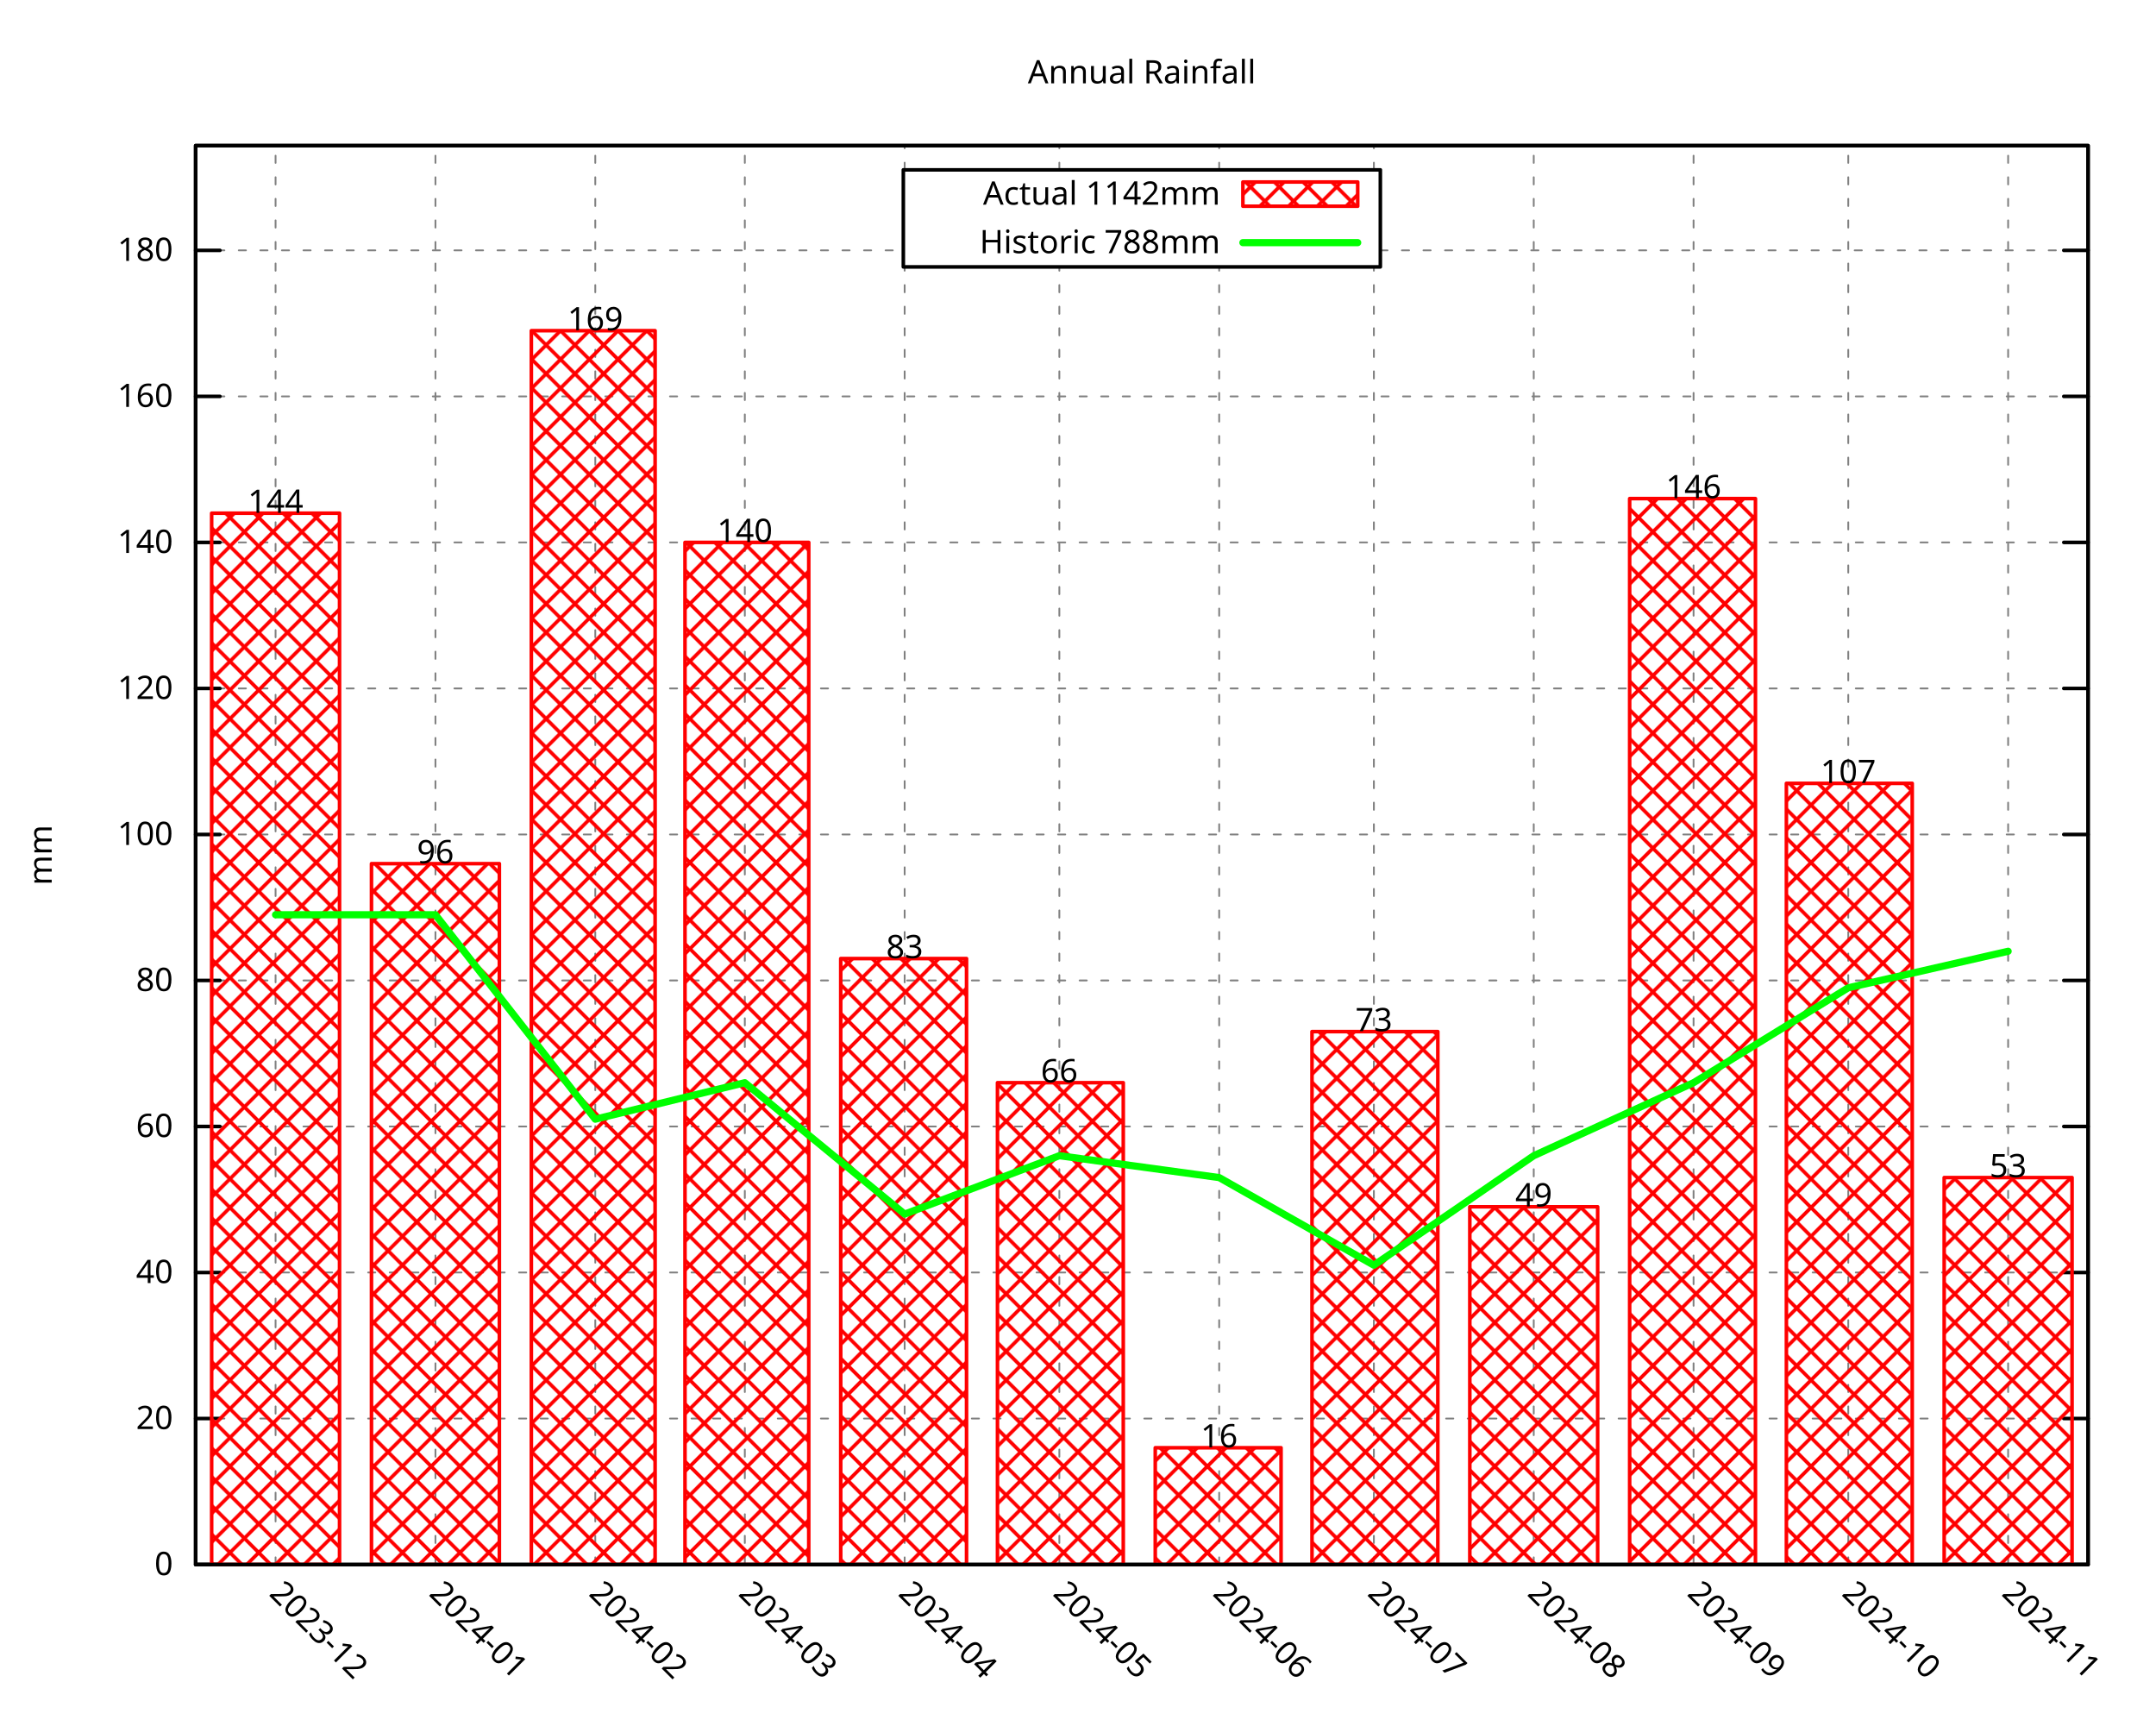
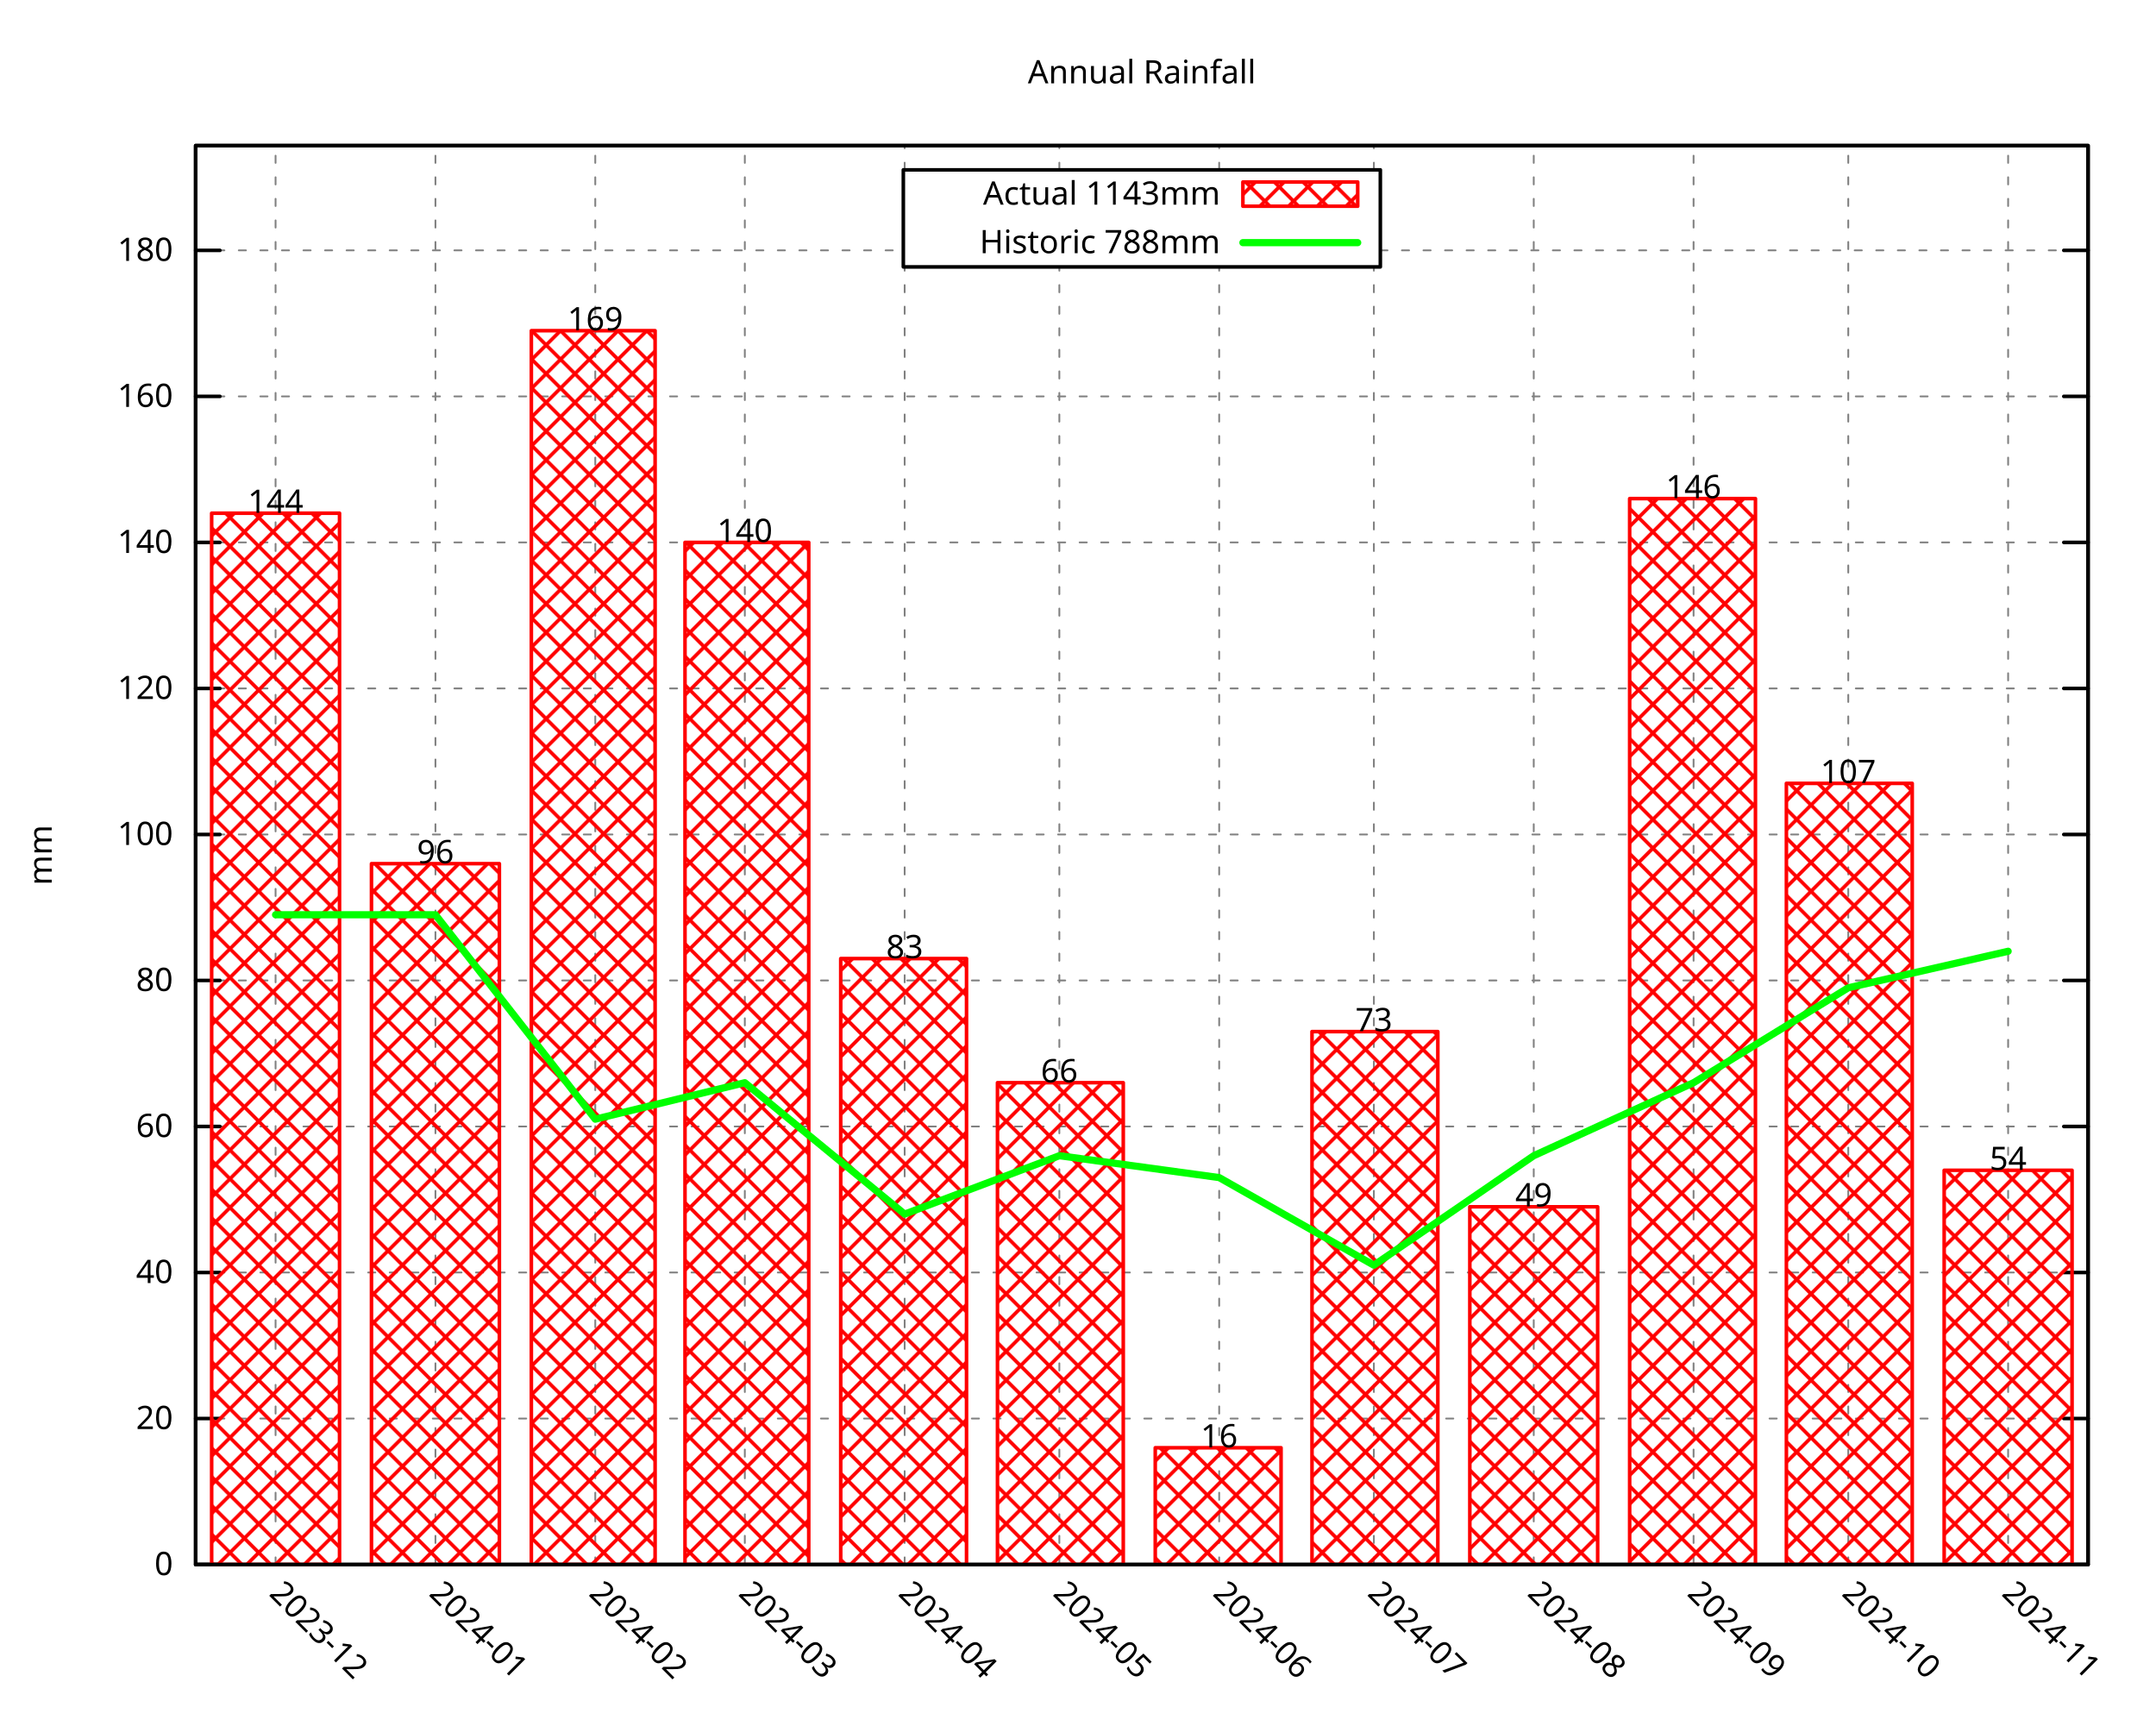
<svg xmlns="http://www.w3.org/2000/svg" xmlns:xlink="http://www.w3.org/1999/xlink" width="600" height="480" viewBox="0 0 600 480">
  <g id="gnuplot_canvas">
    <rect x="0" y="0" width="600" height="480" fill="none" />
    <defs>
      <circle id="gpDot" r="0.5" stroke-width="0.5" stroke="currentColor" />
      <path id="gpPt0" stroke-width="0.296" stroke="currentColor" d="M-1,0 h2 M0,-1 v2" />
      <path id="gpPt1" stroke-width="0.296" stroke="currentColor" d="M-1,-1 L1,1 M1,-1 L-1,1" />
      <path id="gpPt2" stroke-width="0.296" stroke="currentColor" d="M-1,0 L1,0 M0,-1 L0,1 M-1,-1 L1,1 M-1,1 L1,-1" />
      <rect id="gpPt3" stroke-width="0.296" stroke="currentColor" x="-1" y="-1" width="2" height="2" />
      <rect id="gpPt4" stroke-width="0.296" stroke="currentColor" fill="currentColor" x="-1" y="-1" width="2" height="2" />
      <circle id="gpPt5" stroke-width="0.296" stroke="currentColor" cx="0" cy="0" r="1" />
      <use xlink:href="#gpPt5" id="gpPt6" fill="currentColor" stroke="none" />
      <path id="gpPt7" stroke-width="0.296" stroke="currentColor" d="M0,-1.33 L-1.33,0.67 L1.33,0.67 z" />
      <use xlink:href="#gpPt7" id="gpPt8" fill="currentColor" stroke="none" />
      <use xlink:href="#gpPt7" id="gpPt9" stroke="currentColor" transform="rotate(180)" />
      <use xlink:href="#gpPt9" id="gpPt10" fill="currentColor" stroke="none" />
      <use xlink:href="#gpPt3" id="gpPt11" stroke="currentColor" transform="rotate(45)" />
      <use xlink:href="#gpPt11" id="gpPt12" fill="currentColor" stroke="none" />
      <path id="gpPt13" stroke-width="0.296" stroke="currentColor" d="M0,1.330 L1.265,0.411 L0.782,-1.067 L-0.782,-1.076 L-1.265,0.411 z" />
      <use xlink:href="#gpPt13" id="gpPt14" fill="currentColor" stroke="none" />
      <filter id="textbox" filterUnits="objectBoundingBox" x="0" y="0" height="1" width="1">
        <feFlood flood-color="white" flood-opacity="1" result="bgnd" />
        <feComposite in="SourceGraphic" in2="bgnd" operator="atop" />
      </filter>
      <filter id="greybox" filterUnits="objectBoundingBox" x="0" y="0" height="1" width="1">
        <feFlood flood-color="lightgrey" flood-opacity="1" result="grey" />
        <feComposite in="SourceGraphic" in2="grey" operator="atop" />
      </filter>
    </defs>
    <g fill="none" color="white" stroke="currentColor" stroke-width="1.00" stroke-linecap="round" stroke-linejoin="round">
</g>
    <g fill="none" color="black" stroke="currentColor" stroke-width="1.00" stroke-linecap="round" stroke-linejoin="round">
</g>
    <g fill="none" color="black" stroke="black" stroke-width="0.50" stroke-linecap="round" stroke-linejoin="round">
</g>
    <g fill="none" color="gray" stroke="currentColor" stroke-width="0.50" stroke-linecap="round" stroke-linejoin="round">
      <path stroke="gray" stroke-dasharray="2,4" class="gridline" d="M54.45,435.32 L581.09,435.32  " />
    </g>
    <g fill="none" color="gray" stroke="gray" stroke-width="1.00" stroke-linecap="round" stroke-linejoin="round">
</g>
    <g fill="none" color="black" stroke="currentColor" stroke-width="1.00" stroke-linecap="round" stroke-linejoin="round">
      <path stroke="black" d="M54.45,435.32 L61.20,435.32 M581.09,435.32 L574.34,435.32  " />
      <g transform="translate(48.15,438.25)" stroke="none" fill="black" font-family="Droid Sans" font-size="9.00" text-anchor="end">
        <text>
          <tspan font-family="Droid Sans"> 0</tspan>
        </text>
      </g>
    </g>
    <g fill="none" color="black" stroke="currentColor" stroke-width="1.00" stroke-linecap="round" stroke-linejoin="round">
</g>
    <g fill="none" color="black" stroke="black" stroke-width="0.50" stroke-linecap="round" stroke-linejoin="round">
</g>
    <g fill="none" color="gray" stroke="currentColor" stroke-width="0.50" stroke-linecap="round" stroke-linejoin="round">
      <path stroke="gray" stroke-dasharray="2,4" class="gridline" d="M54.45,394.69 L581.09,394.69  " />
    </g>
    <g fill="none" color="gray" stroke="gray" stroke-width="1.00" stroke-linecap="round" stroke-linejoin="round">
</g>
    <g fill="none" color="black" stroke="currentColor" stroke-width="1.00" stroke-linecap="round" stroke-linejoin="round">
      <path stroke="black" d="M54.45,394.69 L61.20,394.69 M581.09,394.69 L574.34,394.69  " />
      <g transform="translate(48.15,397.62)" stroke="none" fill="black" font-family="Droid Sans" font-size="9.00" text-anchor="end">
        <text>
          <tspan font-family="Droid Sans"> 20</tspan>
        </text>
      </g>
    </g>
    <g fill="none" color="black" stroke="currentColor" stroke-width="1.00" stroke-linecap="round" stroke-linejoin="round">
</g>
    <g fill="none" color="black" stroke="black" stroke-width="0.50" stroke-linecap="round" stroke-linejoin="round">
</g>
    <g fill="none" color="gray" stroke="currentColor" stroke-width="0.50" stroke-linecap="round" stroke-linejoin="round">
      <path stroke="gray" stroke-dasharray="2,4" class="gridline" d="M54.45,354.06 L581.09,354.06  " />
    </g>
    <g fill="none" color="gray" stroke="gray" stroke-width="1.00" stroke-linecap="round" stroke-linejoin="round">
</g>
    <g fill="none" color="black" stroke="currentColor" stroke-width="1.00" stroke-linecap="round" stroke-linejoin="round">
      <path stroke="black" d="M54.45,354.06 L61.20,354.06 M581.09,354.06 L574.34,354.06  " />
      <g transform="translate(48.15,356.99)" stroke="none" fill="black" font-family="Droid Sans" font-size="9.00" text-anchor="end">
        <text>
          <tspan font-family="Droid Sans"> 40</tspan>
        </text>
      </g>
    </g>
    <g fill="none" color="black" stroke="currentColor" stroke-width="1.00" stroke-linecap="round" stroke-linejoin="round">
</g>
    <g fill="none" color="black" stroke="black" stroke-width="0.50" stroke-linecap="round" stroke-linejoin="round">
</g>
    <g fill="none" color="gray" stroke="currentColor" stroke-width="0.50" stroke-linecap="round" stroke-linejoin="round">
      <path stroke="gray" stroke-dasharray="2,4" class="gridline" d="M54.45,313.43 L581.09,313.43  " />
    </g>
    <g fill="none" color="gray" stroke="gray" stroke-width="1.00" stroke-linecap="round" stroke-linejoin="round">
</g>
    <g fill="none" color="black" stroke="currentColor" stroke-width="1.00" stroke-linecap="round" stroke-linejoin="round">
      <path stroke="black" d="M54.45,313.43 L61.20,313.43 M581.09,313.43 L574.34,313.43  " />
      <g transform="translate(48.15,316.36)" stroke="none" fill="black" font-family="Droid Sans" font-size="9.00" text-anchor="end">
        <text>
          <tspan font-family="Droid Sans"> 60</tspan>
        </text>
      </g>
    </g>
    <g fill="none" color="black" stroke="currentColor" stroke-width="1.00" stroke-linecap="round" stroke-linejoin="round">
</g>
    <g fill="none" color="black" stroke="black" stroke-width="0.50" stroke-linecap="round" stroke-linejoin="round">
</g>
    <g fill="none" color="gray" stroke="currentColor" stroke-width="0.50" stroke-linecap="round" stroke-linejoin="round">
      <path stroke="gray" stroke-dasharray="2,4" class="gridline" d="M54.45,272.80 L581.09,272.80  " />
    </g>
    <g fill="none" color="gray" stroke="gray" stroke-width="1.00" stroke-linecap="round" stroke-linejoin="round">
</g>
    <g fill="none" color="black" stroke="currentColor" stroke-width="1.00" stroke-linecap="round" stroke-linejoin="round">
      <path stroke="black" d="M54.45,272.80 L61.20,272.80 M581.09,272.80 L574.34,272.80  " />
      <g transform="translate(48.15,275.73)" stroke="none" fill="black" font-family="Droid Sans" font-size="9.00" text-anchor="end">
        <text>
          <tspan font-family="Droid Sans"> 80</tspan>
        </text>
      </g>
    </g>
    <g fill="none" color="black" stroke="currentColor" stroke-width="1.00" stroke-linecap="round" stroke-linejoin="round">
</g>
    <g fill="none" color="black" stroke="black" stroke-width="0.50" stroke-linecap="round" stroke-linejoin="round">
</g>
    <g fill="none" color="gray" stroke="currentColor" stroke-width="0.50" stroke-linecap="round" stroke-linejoin="round">
      <path stroke="gray" stroke-dasharray="2,4" class="gridline" d="M54.45,232.18 L581.09,232.18  " />
    </g>
    <g fill="none" color="gray" stroke="gray" stroke-width="1.00" stroke-linecap="round" stroke-linejoin="round">
</g>
    <g fill="none" color="black" stroke="currentColor" stroke-width="1.00" stroke-linecap="round" stroke-linejoin="round">
      <path stroke="black" d="M54.45,232.18 L61.20,232.18 M581.09,232.18 L574.34,232.18  " />
      <g transform="translate(48.15,235.11)" stroke="none" fill="black" font-family="Droid Sans" font-size="9.00" text-anchor="end">
        <text>
          <tspan font-family="Droid Sans"> 100</tspan>
        </text>
      </g>
    </g>
    <g fill="none" color="black" stroke="currentColor" stroke-width="1.00" stroke-linecap="round" stroke-linejoin="round">
</g>
    <g fill="none" color="black" stroke="black" stroke-width="0.50" stroke-linecap="round" stroke-linejoin="round">
</g>
    <g fill="none" color="gray" stroke="currentColor" stroke-width="0.50" stroke-linecap="round" stroke-linejoin="round">
      <path stroke="gray" stroke-dasharray="2,4" class="gridline" d="M54.45,191.55 L581.09,191.55  " />
    </g>
    <g fill="none" color="gray" stroke="gray" stroke-width="1.00" stroke-linecap="round" stroke-linejoin="round">
</g>
    <g fill="none" color="black" stroke="currentColor" stroke-width="1.00" stroke-linecap="round" stroke-linejoin="round">
      <path stroke="black" d="M54.45,191.55 L61.20,191.55 M581.09,191.55 L574.34,191.55  " />
      <g transform="translate(48.15,194.48)" stroke="none" fill="black" font-family="Droid Sans" font-size="9.00" text-anchor="end">
        <text>
          <tspan font-family="Droid Sans"> 120</tspan>
        </text>
      </g>
    </g>
    <g fill="none" color="black" stroke="currentColor" stroke-width="1.00" stroke-linecap="round" stroke-linejoin="round">
</g>
    <g fill="none" color="black" stroke="black" stroke-width="0.50" stroke-linecap="round" stroke-linejoin="round">
</g>
    <g fill="none" color="gray" stroke="currentColor" stroke-width="0.50" stroke-linecap="round" stroke-linejoin="round">
      <path stroke="gray" stroke-dasharray="2,4" class="gridline" d="M54.45,150.92 L581.09,150.92  " />
    </g>
    <g fill="none" color="gray" stroke="gray" stroke-width="1.00" stroke-linecap="round" stroke-linejoin="round">
</g>
    <g fill="none" color="black" stroke="currentColor" stroke-width="1.00" stroke-linecap="round" stroke-linejoin="round">
      <path stroke="black" d="M54.45,150.92 L61.20,150.92 M581.09,150.92 L574.34,150.92  " />
      <g transform="translate(48.15,153.85)" stroke="none" fill="black" font-family="Droid Sans" font-size="9.00" text-anchor="end">
        <text>
          <tspan font-family="Droid Sans"> 140</tspan>
        </text>
      </g>
    </g>
    <g fill="none" color="black" stroke="currentColor" stroke-width="1.00" stroke-linecap="round" stroke-linejoin="round">
</g>
    <g fill="none" color="black" stroke="black" stroke-width="0.50" stroke-linecap="round" stroke-linejoin="round">
</g>
    <g fill="none" color="gray" stroke="currentColor" stroke-width="0.50" stroke-linecap="round" stroke-linejoin="round">
      <path stroke="gray" stroke-dasharray="2,4" class="gridline" d="M54.45,110.29 L581.09,110.29  " />
    </g>
    <g fill="none" color="gray" stroke="gray" stroke-width="1.00" stroke-linecap="round" stroke-linejoin="round">
</g>
    <g fill="none" color="black" stroke="currentColor" stroke-width="1.00" stroke-linecap="round" stroke-linejoin="round">
      <path stroke="black" d="M54.45,110.29 L61.20,110.29 M581.09,110.29 L574.34,110.29  " />
      <g transform="translate(48.15,113.22)" stroke="none" fill="black" font-family="Droid Sans" font-size="9.00" text-anchor="end">
        <text>
          <tspan font-family="Droid Sans"> 160</tspan>
        </text>
      </g>
    </g>
    <g fill="none" color="black" stroke="currentColor" stroke-width="1.00" stroke-linecap="round" stroke-linejoin="round">
</g>
    <g fill="none" color="black" stroke="black" stroke-width="0.50" stroke-linecap="round" stroke-linejoin="round">
</g>
    <g fill="none" color="gray" stroke="currentColor" stroke-width="0.50" stroke-linecap="round" stroke-linejoin="round">
      <path stroke="gray" stroke-dasharray="2,4" class="gridline" d="M54.45,69.66 L251.39,69.66 M384.14,69.66 L581.09,69.66  " />
    </g>
    <g fill="none" color="gray" stroke="gray" stroke-width="1.00" stroke-linecap="round" stroke-linejoin="round">
</g>
    <g fill="none" color="black" stroke="currentColor" stroke-width="1.00" stroke-linecap="round" stroke-linejoin="round">
      <path stroke="black" d="M54.45,69.66 L61.20,69.66 M581.09,69.66 L574.34,69.66  " />
      <g transform="translate(48.15,72.59)" stroke="none" fill="black" font-family="Droid Sans" font-size="9.00" text-anchor="end">
        <text>
          <tspan font-family="Droid Sans"> 180</tspan>
        </text>
      </g>
    </g>
    <g fill="none" color="black" stroke="currentColor" stroke-width="1.00" stroke-linecap="round" stroke-linejoin="round">
</g>
    <g fill="none" color="black" stroke="black" stroke-width="0.50" stroke-linecap="round" stroke-linejoin="round">
</g>
    <g fill="none" color="gray" stroke="currentColor" stroke-width="0.50" stroke-linecap="round" stroke-linejoin="round">
      <path stroke="gray" stroke-dasharray="2,4" class="gridline" d="M76.69,435.32 L76.69,40.51  " />
    </g>
    <g fill="none" color="gray" stroke="gray" stroke-width="1.00" stroke-linecap="round" stroke-linejoin="round">
</g>
    <g fill="none" color="black" stroke="currentColor" stroke-width="1.00" stroke-linecap="round" stroke-linejoin="round">
      <path stroke="black" d="M76.69,435.32 M76.69,40.51  " />
      <g transform="translate(74.62,443.69) rotate(45.00)" stroke="none" fill="black" font-family="Droid Sans" font-size="9.00" text-anchor="start">
        <text>
          <tspan font-family="Droid Sans">2023-12</tspan>
        </text>
      </g>
    </g>
    <g fill="none" color="black" stroke="currentColor" stroke-width="1.00" stroke-linecap="round" stroke-linejoin="round">
</g>
    <g fill="none" color="black" stroke="black" stroke-width="0.50" stroke-linecap="round" stroke-linejoin="round">
</g>
    <g fill="none" color="gray" stroke="currentColor" stroke-width="0.50" stroke-linecap="round" stroke-linejoin="round">
      <path stroke="gray" stroke-dasharray="2,4" class="gridline" d="M121.18,435.32 L121.18,40.51  " />
    </g>
    <g fill="none" color="gray" stroke="gray" stroke-width="1.00" stroke-linecap="round" stroke-linejoin="round">
</g>
    <g fill="none" color="black" stroke="currentColor" stroke-width="1.00" stroke-linecap="round" stroke-linejoin="round">
      <path stroke="black" d="M121.18,435.32 M121.18,40.51  " />
      <g transform="translate(119.11,443.69) rotate(45.00)" stroke="none" fill="black" font-family="Droid Sans" font-size="9.00" text-anchor="start">
        <text>
          <tspan font-family="Droid Sans">2024-01</tspan>
        </text>
      </g>
    </g>
    <g fill="none" color="black" stroke="currentColor" stroke-width="1.00" stroke-linecap="round" stroke-linejoin="round">
</g>
    <g fill="none" color="black" stroke="black" stroke-width="0.50" stroke-linecap="round" stroke-linejoin="round">
</g>
    <g fill="none" color="gray" stroke="currentColor" stroke-width="0.50" stroke-linecap="round" stroke-linejoin="round">
      <path stroke="gray" stroke-dasharray="2,4" class="gridline" d="M165.66,435.32 L165.66,40.51  " />
    </g>
    <g fill="none" color="gray" stroke="gray" stroke-width="1.00" stroke-linecap="round" stroke-linejoin="round">
</g>
    <g fill="none" color="black" stroke="currentColor" stroke-width="1.00" stroke-linecap="round" stroke-linejoin="round">
      <path stroke="black" d="M165.66,435.32 M165.66,40.51  " />
      <g transform="translate(163.59,443.69) rotate(45.00)" stroke="none" fill="black" font-family="Droid Sans" font-size="9.00" text-anchor="start">
        <text>
          <tspan font-family="Droid Sans">2024-02</tspan>
        </text>
      </g>
    </g>
    <g fill="none" color="black" stroke="currentColor" stroke-width="1.00" stroke-linecap="round" stroke-linejoin="round">
</g>
    <g fill="none" color="black" stroke="black" stroke-width="0.50" stroke-linecap="round" stroke-linejoin="round">
</g>
    <g fill="none" color="gray" stroke="currentColor" stroke-width="0.50" stroke-linecap="round" stroke-linejoin="round">
      <path stroke="gray" stroke-dasharray="2,4" class="gridline" d="M207.28,435.32 L207.28,40.51  " />
    </g>
    <g fill="none" color="gray" stroke="gray" stroke-width="1.00" stroke-linecap="round" stroke-linejoin="round">
</g>
    <g fill="none" color="black" stroke="currentColor" stroke-width="1.00" stroke-linecap="round" stroke-linejoin="round">
      <path stroke="black" d="M207.28,435.32 M207.28,40.51  " />
      <g transform="translate(205.21,443.69) rotate(45.00)" stroke="none" fill="black" font-family="Droid Sans" font-size="9.00" text-anchor="start">
        <text>
          <tspan font-family="Droid Sans">2024-03</tspan>
        </text>
      </g>
    </g>
    <g fill="none" color="black" stroke="currentColor" stroke-width="1.00" stroke-linecap="round" stroke-linejoin="round">
</g>
    <g fill="none" color="black" stroke="black" stroke-width="0.50" stroke-linecap="round" stroke-linejoin="round">
</g>
    <g fill="none" color="gray" stroke="currentColor" stroke-width="0.50" stroke-linecap="round" stroke-linejoin="round">
      <path stroke="gray" stroke-dasharray="2,4" class="gridline" d="M251.76,435.32 L251.76,74.26 M251.76,47.26 L251.76,40.51  " />
    </g>
    <g fill="none" color="gray" stroke="gray" stroke-width="1.00" stroke-linecap="round" stroke-linejoin="round">
</g>
    <g fill="none" color="black" stroke="currentColor" stroke-width="1.00" stroke-linecap="round" stroke-linejoin="round">
      <path stroke="black" d="M251.76,435.32 M251.76,40.51  " />
      <g transform="translate(249.69,443.69) rotate(45.00)" stroke="none" fill="black" font-family="Droid Sans" font-size="9.00" text-anchor="start">
        <text>
          <tspan font-family="Droid Sans">2024-04</tspan>
        </text>
      </g>
    </g>
    <g fill="none" color="black" stroke="currentColor" stroke-width="1.00" stroke-linecap="round" stroke-linejoin="round">
</g>
    <g fill="none" color="black" stroke="black" stroke-width="0.50" stroke-linecap="round" stroke-linejoin="round">
</g>
    <g fill="none" color="gray" stroke="currentColor" stroke-width="0.50" stroke-linecap="round" stroke-linejoin="round">
      <path stroke="gray" stroke-dasharray="2,4" class="gridline" d="M294.81,435.32 L294.81,74.26 M294.81,47.26 L294.81,40.51  " />
    </g>
    <g fill="none" color="gray" stroke="gray" stroke-width="1.00" stroke-linecap="round" stroke-linejoin="round">
</g>
    <g fill="none" color="black" stroke="currentColor" stroke-width="1.00" stroke-linecap="round" stroke-linejoin="round">
      <path stroke="black" d="M294.81,435.32 M294.81,40.51  " />
      <g transform="translate(292.74,443.69) rotate(45.00)" stroke="none" fill="black" font-family="Droid Sans" font-size="9.00" text-anchor="start">
        <text>
          <tspan font-family="Droid Sans">2024-05</tspan>
        </text>
      </g>
    </g>
    <g fill="none" color="black" stroke="currentColor" stroke-width="1.00" stroke-linecap="round" stroke-linejoin="round">
</g>
    <g fill="none" color="black" stroke="black" stroke-width="0.50" stroke-linecap="round" stroke-linejoin="round">
</g>
    <g fill="none" color="gray" stroke="currentColor" stroke-width="0.50" stroke-linecap="round" stroke-linejoin="round">
      <path stroke="gray" stroke-dasharray="2,4" class="gridline" d="M339.29,435.32 L339.29,74.26 M339.29,47.26 L339.29,40.51  " />
    </g>
    <g fill="none" color="gray" stroke="gray" stroke-width="1.00" stroke-linecap="round" stroke-linejoin="round">
</g>
    <g fill="none" color="black" stroke="currentColor" stroke-width="1.00" stroke-linecap="round" stroke-linejoin="round">
      <path stroke="black" d="M339.29,435.32 M339.29,40.51  " />
      <g transform="translate(337.22,443.69) rotate(45.00)" stroke="none" fill="black" font-family="Droid Sans" font-size="9.00" text-anchor="start">
        <text>
          <tspan font-family="Droid Sans">2024-06</tspan>
        </text>
      </g>
    </g>
    <g fill="none" color="black" stroke="currentColor" stroke-width="1.00" stroke-linecap="round" stroke-linejoin="round">
</g>
    <g fill="none" color="black" stroke="black" stroke-width="0.50" stroke-linecap="round" stroke-linejoin="round">
</g>
    <g fill="none" color="gray" stroke="currentColor" stroke-width="0.50" stroke-linecap="round" stroke-linejoin="round">
      <path stroke="gray" stroke-dasharray="2,4" class="gridline" d="M382.34,435.32 L382.34,74.26 M382.34,47.26 L382.34,40.51  " />
    </g>
    <g fill="none" color="gray" stroke="gray" stroke-width="1.00" stroke-linecap="round" stroke-linejoin="round">
</g>
    <g fill="none" color="black" stroke="currentColor" stroke-width="1.00" stroke-linecap="round" stroke-linejoin="round">
      <path stroke="black" d="M382.34,435.32 M382.34,40.51  " />
      <g transform="translate(380.27,443.69) rotate(45.00)" stroke="none" fill="black" font-family="Droid Sans" font-size="9.00" text-anchor="start">
        <text>
          <tspan font-family="Droid Sans">2024-07</tspan>
        </text>
      </g>
    </g>
    <g fill="none" color="black" stroke="currentColor" stroke-width="1.00" stroke-linecap="round" stroke-linejoin="round">
</g>
    <g fill="none" color="black" stroke="black" stroke-width="0.50" stroke-linecap="round" stroke-linejoin="round">
</g>
    <g fill="none" color="gray" stroke="currentColor" stroke-width="0.50" stroke-linecap="round" stroke-linejoin="round">
      <path stroke="gray" stroke-dasharray="2,4" class="gridline" d="M426.83,435.32 L426.83,40.51  " />
    </g>
    <g fill="none" color="gray" stroke="gray" stroke-width="1.00" stroke-linecap="round" stroke-linejoin="round">
</g>
    <g fill="none" color="black" stroke="currentColor" stroke-width="1.00" stroke-linecap="round" stroke-linejoin="round">
      <path stroke="black" d="M426.83,435.32 M426.83,40.51  " />
      <g transform="translate(424.76,443.69) rotate(45.00)" stroke="none" fill="black" font-family="Droid Sans" font-size="9.00" text-anchor="start">
        <text>
          <tspan font-family="Droid Sans">2024-08</tspan>
        </text>
      </g>
    </g>
    <g fill="none" color="black" stroke="currentColor" stroke-width="1.00" stroke-linecap="round" stroke-linejoin="round">
</g>
    <g fill="none" color="black" stroke="black" stroke-width="0.50" stroke-linecap="round" stroke-linejoin="round">
</g>
    <g fill="none" color="gray" stroke="currentColor" stroke-width="0.50" stroke-linecap="round" stroke-linejoin="round">
      <path stroke="gray" stroke-dasharray="2,4" class="gridline" d="M471.31,435.32 L471.31,40.51  " />
    </g>
    <g fill="none" color="gray" stroke="gray" stroke-width="1.00" stroke-linecap="round" stroke-linejoin="round">
</g>
    <g fill="none" color="black" stroke="currentColor" stroke-width="1.00" stroke-linecap="round" stroke-linejoin="round">
      <path stroke="black" d="M471.31,435.32 M471.31,40.51  " />
      <g transform="translate(469.24,443.69) rotate(45.00)" stroke="none" fill="black" font-family="Droid Sans" font-size="9.00" text-anchor="start">
        <text>
          <tspan font-family="Droid Sans">2024-09</tspan>
        </text>
      </g>
    </g>
    <g fill="none" color="black" stroke="currentColor" stroke-width="1.00" stroke-linecap="round" stroke-linejoin="round">
</g>
    <g fill="none" color="black" stroke="black" stroke-width="0.50" stroke-linecap="round" stroke-linejoin="round">
</g>
    <g fill="none" color="gray" stroke="currentColor" stroke-width="0.50" stroke-linecap="round" stroke-linejoin="round">
      <path stroke="gray" stroke-dasharray="2,4" class="gridline" d="M514.36,435.32 L514.36,40.51  " />
    </g>
    <g fill="none" color="gray" stroke="gray" stroke-width="1.00" stroke-linecap="round" stroke-linejoin="round">
</g>
    <g fill="none" color="black" stroke="currentColor" stroke-width="1.00" stroke-linecap="round" stroke-linejoin="round">
      <path stroke="black" d="M514.36,435.32 M514.36,40.51  " />
      <g transform="translate(512.29,443.69) rotate(45.00)" stroke="none" fill="black" font-family="Droid Sans" font-size="9.00" text-anchor="start">
        <text>
          <tspan font-family="Droid Sans">2024-10</tspan>
        </text>
      </g>
    </g>
    <g fill="none" color="black" stroke="currentColor" stroke-width="1.00" stroke-linecap="round" stroke-linejoin="round">
</g>
    <g fill="none" color="black" stroke="black" stroke-width="0.50" stroke-linecap="round" stroke-linejoin="round">
</g>
    <g fill="none" color="gray" stroke="currentColor" stroke-width="0.50" stroke-linecap="round" stroke-linejoin="round">
      <path stroke="gray" stroke-dasharray="2,4" class="gridline" d="M558.85,435.32 L558.85,40.51  " />
    </g>
    <g fill="none" color="gray" stroke="gray" stroke-width="1.00" stroke-linecap="round" stroke-linejoin="round">
</g>
    <g fill="none" color="black" stroke="currentColor" stroke-width="1.00" stroke-linecap="round" stroke-linejoin="round">
      <path stroke="black" d="M558.85,435.32 M558.85,40.51  " />
      <g transform="translate(556.78,443.69) rotate(45.00)" stroke="none" fill="black" font-family="Droid Sans" font-size="9.00" text-anchor="start">
        <text>
          <tspan font-family="Droid Sans">2024-11</tspan>
        </text>
      </g>
    </g>
    <g fill="none" color="black" stroke="currentColor" stroke-width="1.00" stroke-linecap="round" stroke-linejoin="round">
</g>
    <g fill="none" color="black" stroke="currentColor" stroke-width="1.00" stroke-linecap="round" stroke-linejoin="round">
      <path stroke="black" d="M54.45,40.51 L54.45,435.32 L581.09,435.32 L581.09,40.51 L54.45,40.51 Z  " />
    </g>
    <g fill="none" color="black" stroke="currentColor" stroke-width="1.00" stroke-linecap="round" stroke-linejoin="round">
</g>
    <g fill="none" color="black" stroke="currentColor" stroke-width="1.00" stroke-linecap="round" stroke-linejoin="round">
      <path stroke="black" d="M251.39,74.26 L251.39,47.26 L384.14,47.26 L384.14,74.26 L251.39,74.26 Z  " />
    </g>
    <g id="gnuplot_plot_1">
      <g fill="none" color="black" stroke="currentColor" stroke-width="1.00" stroke-linecap="round" stroke-linejoin="round">
        <g transform="translate(339.59,56.94)" stroke="none" fill="black" font-family="Droid Sans" font-size="9.00" text-anchor="end">
          <text>
-             <tspan font-family="Droid Sans">Actual 1142mm</tspan>
+             <tspan font-family="Droid Sans">Actual 1143mm</tspan>
          </text>
        </g>
      </g>
      <g fill="none" color="black" stroke="currentColor" stroke-width="1.00" stroke-linecap="round" stroke-linejoin="round">
        <defs>
          <pattern id="gpPat1" patternUnits="userSpaceOnUse" x="0" y="0" width="8" height="8">
            <path style="fill:none; stroke:rgb(255,0,0)" d="M0,0 L8,8 M0,8 L8,0" />
          </pattern>
        </defs>
        <g stroke="none" shape-rendering="crispEdges">
          <polygon fill="url(#gpPat1)" points="345.89,57.38 377.84,57.38 377.84,50.63 345.89,50.63 " />
        </g>
        <path stroke="rgb(255,   0,   0)" d="M345.89,57.38 L377.84,57.38 L377.84,50.64 L345.89,50.64 L345.89,57.38 Z  " />
      </g>
      <g fill="none" color="black" stroke="currentColor" stroke-width="1.00" stroke-linecap="round" stroke-linejoin="round">
        <defs>
          <pattern id="gpPat2" patternUnits="userSpaceOnUse" x="0" y="0" width="8" height="8">
            <path style="fill:none; stroke:rgb(255,0,0)" d="M0,0 L8,8 M0,8 L8,0" />
          </pattern>
        </defs>
        <g stroke="none" shape-rendering="crispEdges">
          <polygon fill="url(#gpPat2)" points="58.90,435.32 94.50,435.32 94.50,142.78 58.90,142.78 " />
        </g>
        <path stroke="rgb(255,   0,   0)" d="M58.90,435.32 L58.90,142.79 L94.49,142.79 L94.49,435.32 L58.90,435.32 Z  " />
        <g stroke="none" shape-rendering="crispEdges">
          <polygon fill="url(#gpPat2)" points="103.38,435.32 138.98,435.32 138.98,240.29 103.38,240.29 " />
        </g>
        <path stroke="rgb(255,   0,   0)" d="M103.38,435.32 L103.38,240.30 L138.97,240.30 L138.97,435.32 L103.38,435.32 Z  " />
        <g stroke="none" shape-rendering="crispEdges">
          <polygon fill="url(#gpPat2)" points="147.87,435.32 182.32,435.32 182.32,92.00 147.87,92.00 " />
        </g>
        <path stroke="rgb(255,   0,   0)" d="M147.87,435.32 L147.87,92.01 L182.31,92.01 L182.31,435.32 L147.87,435.32 Z  " />
        <g stroke="none" shape-rendering="crispEdges">
          <polygon fill="url(#gpPat2)" points="190.63,435.32 225.08,435.32 225.08,150.91 190.63,150.91 " />
        </g>
        <path stroke="rgb(255,   0,   0)" d="M190.63,435.32 L190.63,150.92 L225.07,150.92 L225.07,435.32 L190.63,435.32 Z  " />
        <g stroke="none" shape-rendering="crispEdges">
          <polygon fill="url(#gpPat2)" points="233.97,435.32 268.99,435.32 268.99,266.70 233.97,266.70 " />
        </g>
        <path stroke="rgb(255,   0,   0)" d="M233.97,435.32 L233.97,266.71 L268.98,266.71 L268.98,435.32 L233.97,435.32 Z  " />
        <g stroke="none" shape-rendering="crispEdges">
          <polygon fill="url(#gpPat2)" points="277.59,435.32 312.61,435.32 312.61,301.24 277.59,301.24 " />
        </g>
        <path stroke="rgb(255,   0,   0)" d="M277.59,435.32 L277.59,301.25 L312.60,301.25 L312.60,435.32 L277.59,435.32 Z  " />
        <g stroke="none" shape-rendering="crispEdges">
          <polygon fill="url(#gpPat2)" points="321.50,435.32 356.52,435.32 356.52,402.81 321.50,402.81 " />
        </g>
        <path stroke="rgb(255,   0,   0)" d="M321.50,435.32 L321.50,402.82 L356.51,402.82 L356.51,435.32 L321.50,435.32 Z  " />
        <g stroke="none" shape-rendering="crispEdges">
          <polygon fill="url(#gpPat2)" points="365.12,435.32 400.15,435.32 400.15,287.02 365.12,287.02 " />
        </g>
        <path stroke="rgb(255,   0,   0)" d="M365.12,435.32 L365.12,287.03 L400.14,287.03 L400.14,435.32 L365.12,435.32 Z  " />
        <g stroke="none" shape-rendering="crispEdges">
          <polygon fill="url(#gpPat2)" points="409.04,435.32 444.63,435.32 444.63,335.77 409.04,335.77 " />
        </g>
        <path stroke="rgb(255,   0,   0)" d="M409.04,435.32 L409.04,335.78 L444.62,335.78 L444.62,435.32 L409.04,435.32 Z  " />
        <g stroke="none" shape-rendering="crispEdges">
          <polygon fill="url(#gpPat2)" points="453.52,435.32 488.54,435.32 488.54,138.72 453.52,138.72 " />
        </g>
        <path stroke="rgb(255,   0,   0)" d="M453.52,435.32 L453.52,138.73 L488.53,138.73 L488.53,435.32 L453.52,435.32 Z  " />
        <g stroke="none" shape-rendering="crispEdges">
          <polygon fill="url(#gpPat2)" points="497.14,435.32 532.17,435.32 532.17,217.95 497.14,217.95 " />
        </g>
        <path stroke="rgb(255,   0,   0)" d="M497.14,435.32 L497.14,217.96 L532.16,217.96 L532.16,435.32 L497.14,435.32 Z  " />
        <g stroke="none" shape-rendering="crispEdges">
-           <polygon fill="url(#gpPat2)" points="541.05,435.32 576.65,435.32 576.65,327.64 541.05,327.64 " />
-         </g>
-         <path stroke="rgb(255,   0,   0)" d="M541.05,435.32 L541.05,327.65 L576.64,327.65 L576.64,435.32 L541.05,435.32 Z  " />
+           <polygon fill="url(#gpPat2)" points="541.05,435.32 576.65,435.32 576.65,325.61 541.05,325.61 " />
+         </g>
+         <path stroke="rgb(255,   0,   0)" d="M541.05,435.32 L541.05,325.62 L576.64,325.62 L576.64,435.32 L541.05,435.32 Z  " />
      </g>
    </g>
    <g id="gnuplot_plot_2" fill="none">
      <g fill="none" color="black" stroke="currentColor" stroke-width="1.00" stroke-linecap="round" stroke-linejoin="round">
        <g transform="translate(76.69,142.68)" stroke="none" fill="black" font-family="Droid Sans" font-size="9.00" text-anchor="middle">
          <text>
            <tspan font-family="Droid Sans">144</tspan>
          </text>
        </g>
        <g transform="translate(121.18,240.18)" stroke="none" fill="black" font-family="Droid Sans" font-size="9.00" text-anchor="middle">
          <text>
            <tspan font-family="Droid Sans">96</tspan>
          </text>
        </g>
        <g transform="translate(165.66,91.89)" stroke="none" fill="black" font-family="Droid Sans" font-size="9.00" text-anchor="middle">
          <text>
            <tspan font-family="Droid Sans">169</tspan>
          </text>
        </g>
        <g transform="translate(207.28,150.80)" stroke="none" fill="black" font-family="Droid Sans" font-size="9.00" text-anchor="middle">
          <text>
            <tspan font-family="Droid Sans">140</tspan>
          </text>
        </g>
        <g transform="translate(251.76,266.59)" stroke="none" fill="black" font-family="Droid Sans" font-size="9.00" text-anchor="middle">
          <text>
            <tspan font-family="Droid Sans">83</tspan>
          </text>
        </g>
        <g transform="translate(294.81,301.13)" stroke="none" fill="black" font-family="Droid Sans" font-size="9.00" text-anchor="middle">
          <text>
            <tspan font-family="Droid Sans">66</tspan>
          </text>
        </g>
        <g transform="translate(339.29,402.70)" stroke="none" fill="black" font-family="Droid Sans" font-size="9.00" text-anchor="middle">
          <text>
            <tspan font-family="Droid Sans">16</tspan>
          </text>
        </g>
        <g transform="translate(382.34,286.91)" stroke="none" fill="black" font-family="Droid Sans" font-size="9.00" text-anchor="middle">
          <text>
            <tspan font-family="Droid Sans">73</tspan>
          </text>
        </g>
        <g transform="translate(426.83,335.66)" stroke="none" fill="black" font-family="Droid Sans" font-size="9.00" text-anchor="middle">
          <text>
            <tspan font-family="Droid Sans">49</tspan>
          </text>
        </g>
        <g transform="translate(471.31,138.61)" stroke="none" fill="black" font-family="Droid Sans" font-size="9.00" text-anchor="middle">
          <text>
            <tspan font-family="Droid Sans">146</tspan>
          </text>
        </g>
        <g transform="translate(514.36,217.84)" stroke="none" fill="black" font-family="Droid Sans" font-size="9.00" text-anchor="middle">
          <text>
            <tspan font-family="Droid Sans">107</tspan>
          </text>
        </g>
-         <g transform="translate(558.85,327.54)" stroke="none" fill="black" font-family="Droid Sans" font-size="9.00" text-anchor="middle">
-           <text>
-             <tspan font-family="Droid Sans">53</tspan>
+         <g transform="translate(558.85,325.51)" stroke="none" fill="black" font-family="Droid Sans" font-size="9.00" text-anchor="middle">
+           <text>
+             <tspan font-family="Droid Sans">54</tspan>
          </text>
        </g>
      </g>
    </g>
    <g id="gnuplot_plot_3">
      <g fill="none" color="white" stroke="black" stroke-width="2.00" stroke-linecap="round" stroke-linejoin="round">
</g>
      <g fill="none" color="black" stroke="currentColor" stroke-width="2.00" stroke-linecap="round" stroke-linejoin="round">
        <g transform="translate(339.59,70.44)" stroke="none" fill="black" font-family="Droid Sans" font-size="9.00" text-anchor="end">
          <text>
            <tspan font-family="Droid Sans">Historic 788mm</tspan>
          </text>
        </g>
      </g>
      <g fill="none" color="black" stroke="currentColor" stroke-width="2.00" stroke-linecap="round" stroke-linejoin="round">
        <path stroke="rgb(  0, 255,   0)" d="M345.89,67.51 L377.84,67.51 M76.69,254.52 L121.18,254.52 L165.66,311.40 L207.28,301.25 L251.76,337.81 L294.81,321.56   L339.29,327.65 L382.34,352.03 L426.83,321.56 L471.31,301.25 L514.36,274.84 L558.85,264.68  " />
      </g>
    </g>
    <g fill="none" color="black" stroke="currentColor" stroke-width="2.00" stroke-linecap="round" stroke-linejoin="round">
</g>
    <g fill="none" color="black" stroke="black" stroke-width="1.00" stroke-linecap="round" stroke-linejoin="round">
</g>
    <g fill="none" color="black" stroke="currentColor" stroke-width="1.00" stroke-linecap="round" stroke-linejoin="round">
      <path stroke="black" d="M54.45,40.51 L54.45,435.32 L581.09,435.32 L581.09,40.51 L54.45,40.51 Z  " />
      <g transform="translate(14.39,237.92) rotate(270.00)" stroke="none" fill="black" font-family="Droid Sans" font-size="9.00" text-anchor="middle">
        <text>
          <tspan font-family="Droid Sans">mm</tspan>
        </text>
      </g>
    </g>
    <g fill="none" color="black" stroke="currentColor" stroke-width="1.00" stroke-linecap="round" stroke-linejoin="round">
</g>
    <g fill="none" color="black" stroke="currentColor" stroke-width="1.00" stroke-linecap="round" stroke-linejoin="round">
      <g transform="translate(317.77,23.19)" stroke="none" fill="black" font-family="Droid Sans" font-size="9.00" text-anchor="middle">
        <text>
          <tspan font-family="Droid Sans">Annual Rainfall</tspan>
        </text>
      </g>
    </g>
    <g fill="none" color="black" stroke="currentColor" stroke-width="1.00" stroke-linecap="round" stroke-linejoin="round">
</g>
  </g>
</svg>
